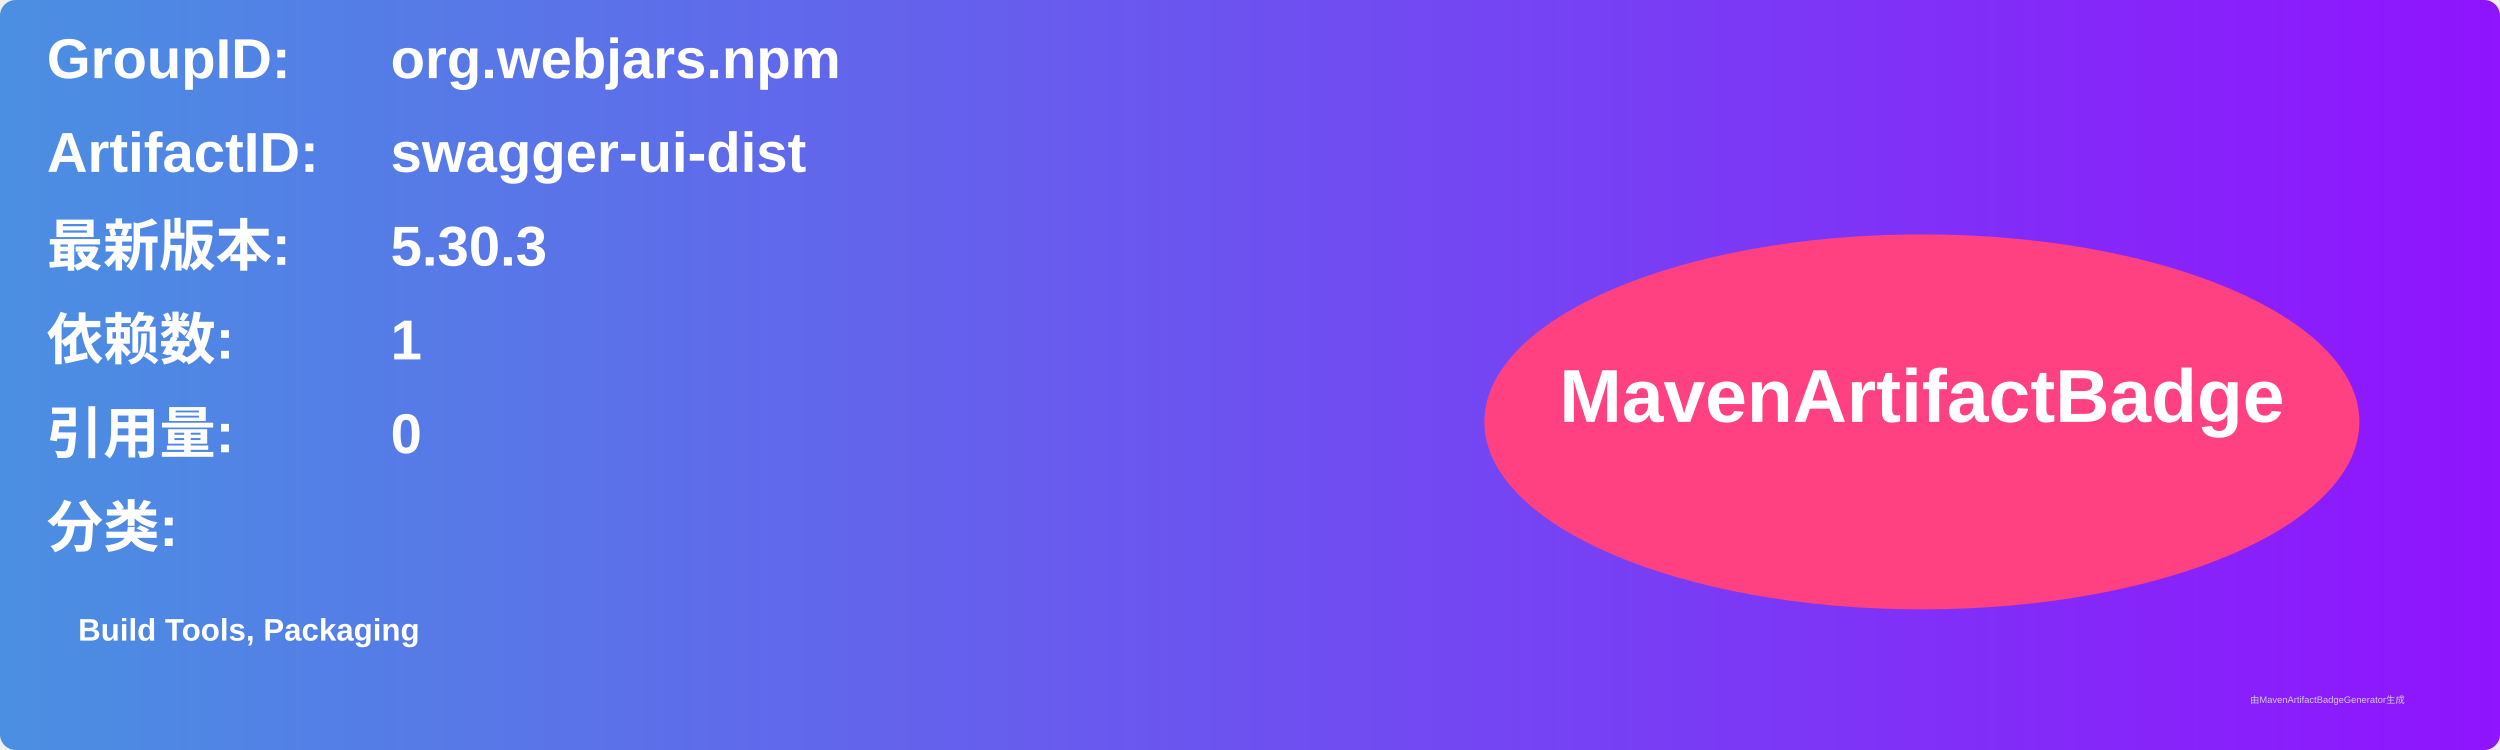
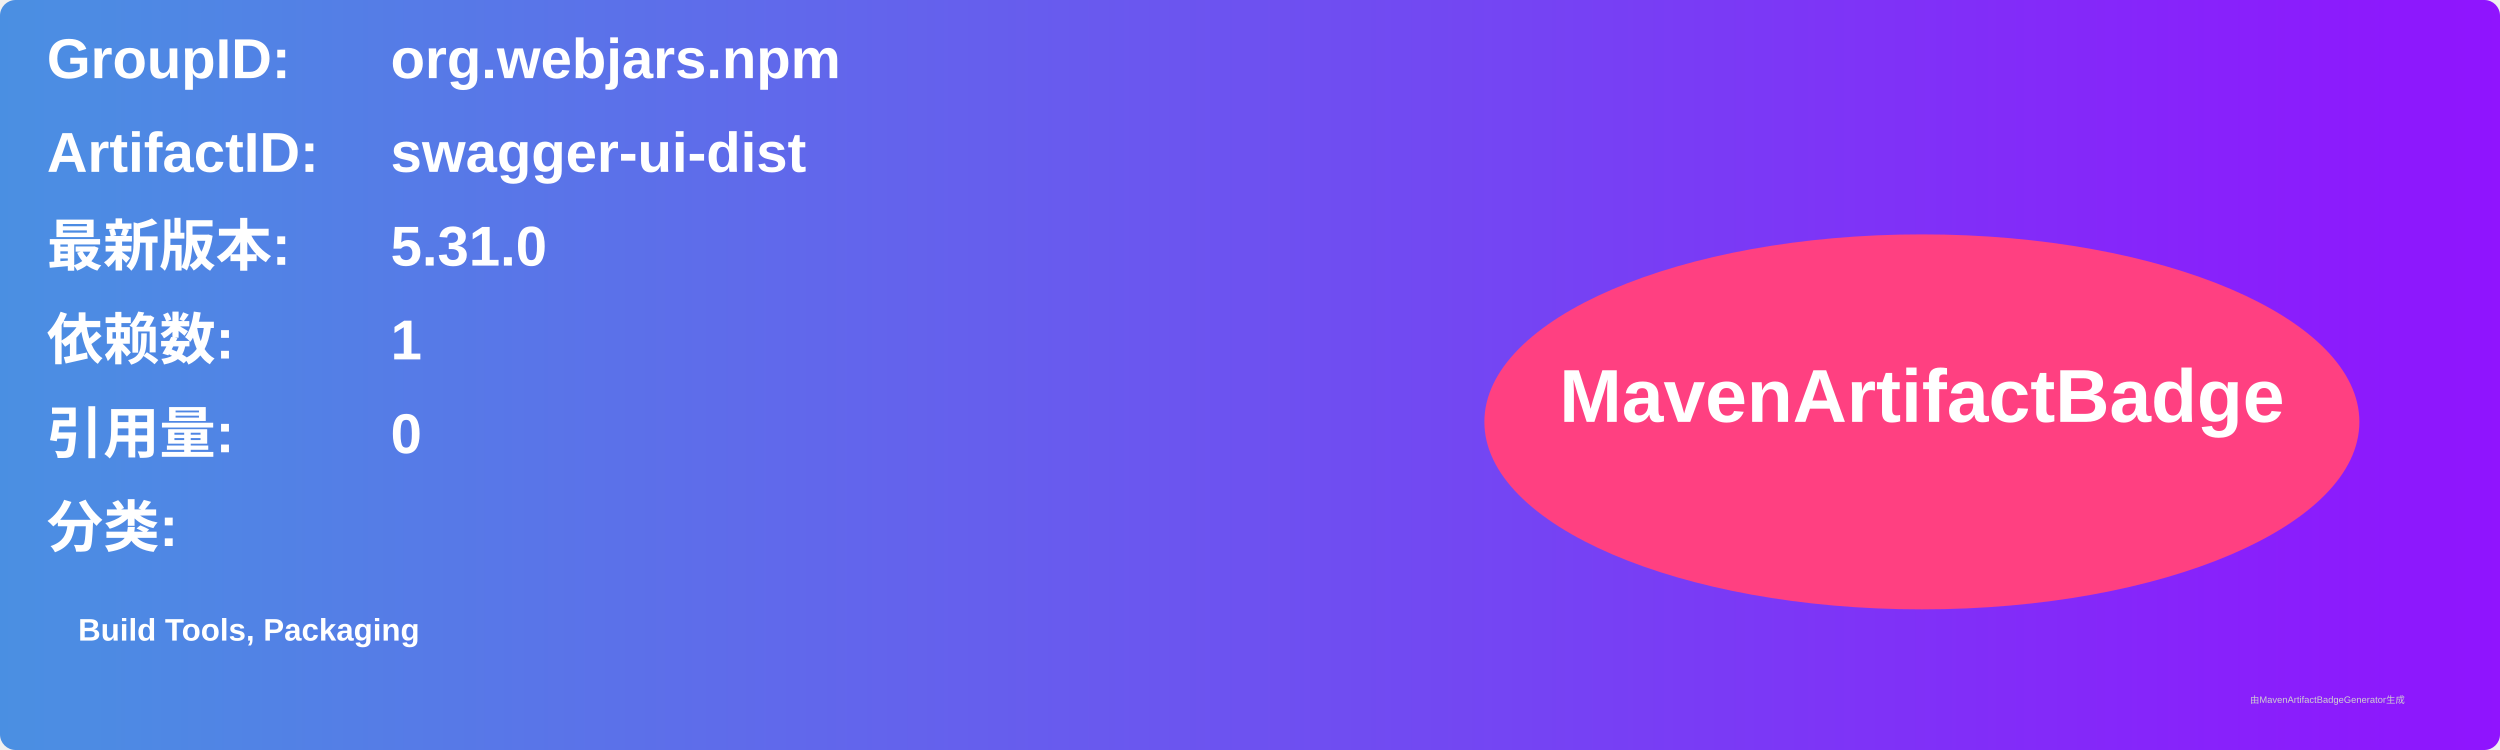
<svg xmlns="http://www.w3.org/2000/svg" width="800" height="240" viewBox="0 0 800 240">
  <linearGradient id="grad" x1="0%" y1="0%" x2="100%" y2="0%">
    <stop offset="0%" stop-color="#4a90e2" />
    <stop offset="100%" stop-color="#9013fe" />
  </linearGradient>
  <rect width="100%" height="100%" rx="5" ry="5" fill="url(#grad)" />
  <g transform="translate(15, 15)">
    <text x="0" y="10" font-family="Arial" font-size="18" fill="white" font-weight="bold" width="260">GroupID:</text>
    <text x="110" y="10" font-family="Arial" font-size="18" fill="white" font-weight="bold" width="460">org.webjars.npm</text>
    <text x="0" y="40" font-family="Arial" font-size="18" fill="white" font-weight="bold" width="260">ArtifactID:</text>
    <text x="110" y="40" font-family="Arial" font-size="18" fill="white" font-weight="bold" width="460">swagger-ui-dist</text>
    <text x="0" y="70" font-family="Arial" font-size="18" fill="white" font-weight="bold">最新版本:</text>
    <text x="110" y="70" font-family="Arial" font-size="18" fill="white" font-weight="bold">
-       <tspan font-weight="bold">5.30.3</tspan>
+       <tspan font-weight="bold">5.31.0</tspan>
    </text>
    <text x="0" y="100" font-family="Arial" font-size="18" fill="white" font-weight="bold">依赖数: </text>
    <text x="110" y="100" font-family="Arial" font-size="18" fill="white">
      <tspan font-weight="bold">1</tspan>
    </text>
    <text x="0" y="130" font-family="Arial" font-size="18" fill="white" font-weight="bold">引用量: </text>
    <text x="110" y="130" font-family="Arial" font-size="18" fill="white">
      <tspan font-weight="bold">0</tspan>
    </text>
    <text x="0" y="160" font-family="Arial" font-size="18" fill="white" font-weight="bold">分类:</text>
    <text x="10" y="190" font-family="Arial" font-size="10" fill="white">
      <tspan font-weight="bold">Build Tools, Packaging</tspan>
    </text>
    <ellipse cx="600" cy="120" rx="140" ry="60" fill="#ff4081" />
    <text x="600" y="120" text-anchor="middle" font-family="Arial" font-size="24" fill="white" font-weight="bold">MavenArtifactBadge</text>
  </g>
  <text x="720" y="225" font-family="Arial" font-size="3" fill="#d0d0d0">由MavenArtifactBadgeGenerator生成</text>
</svg>
